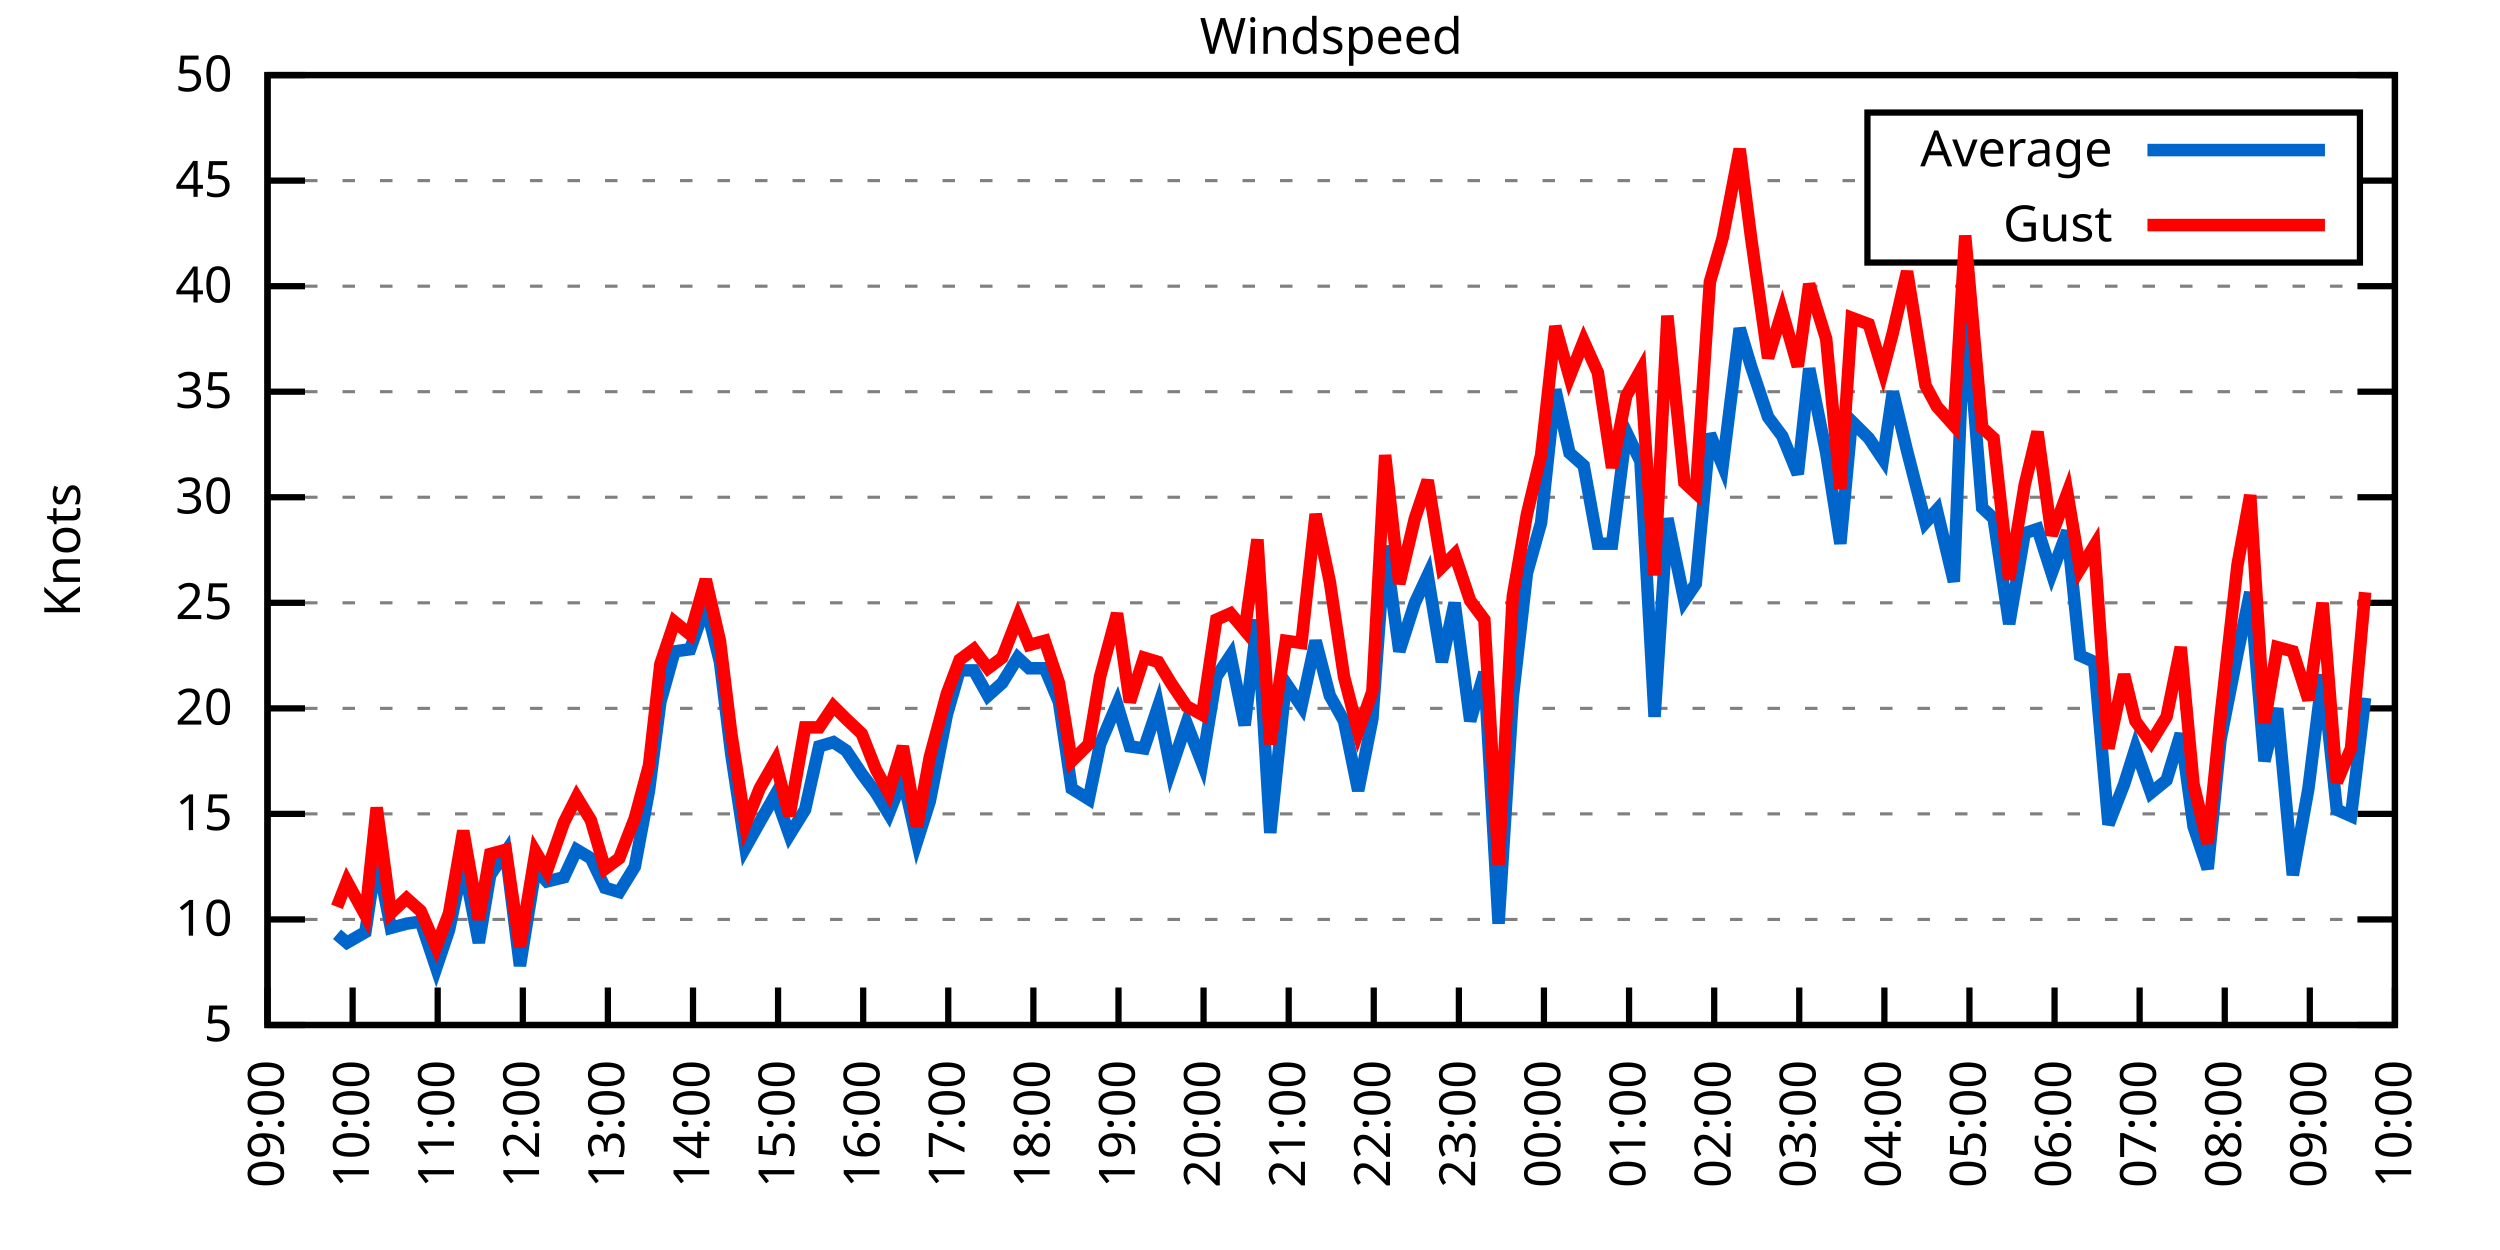
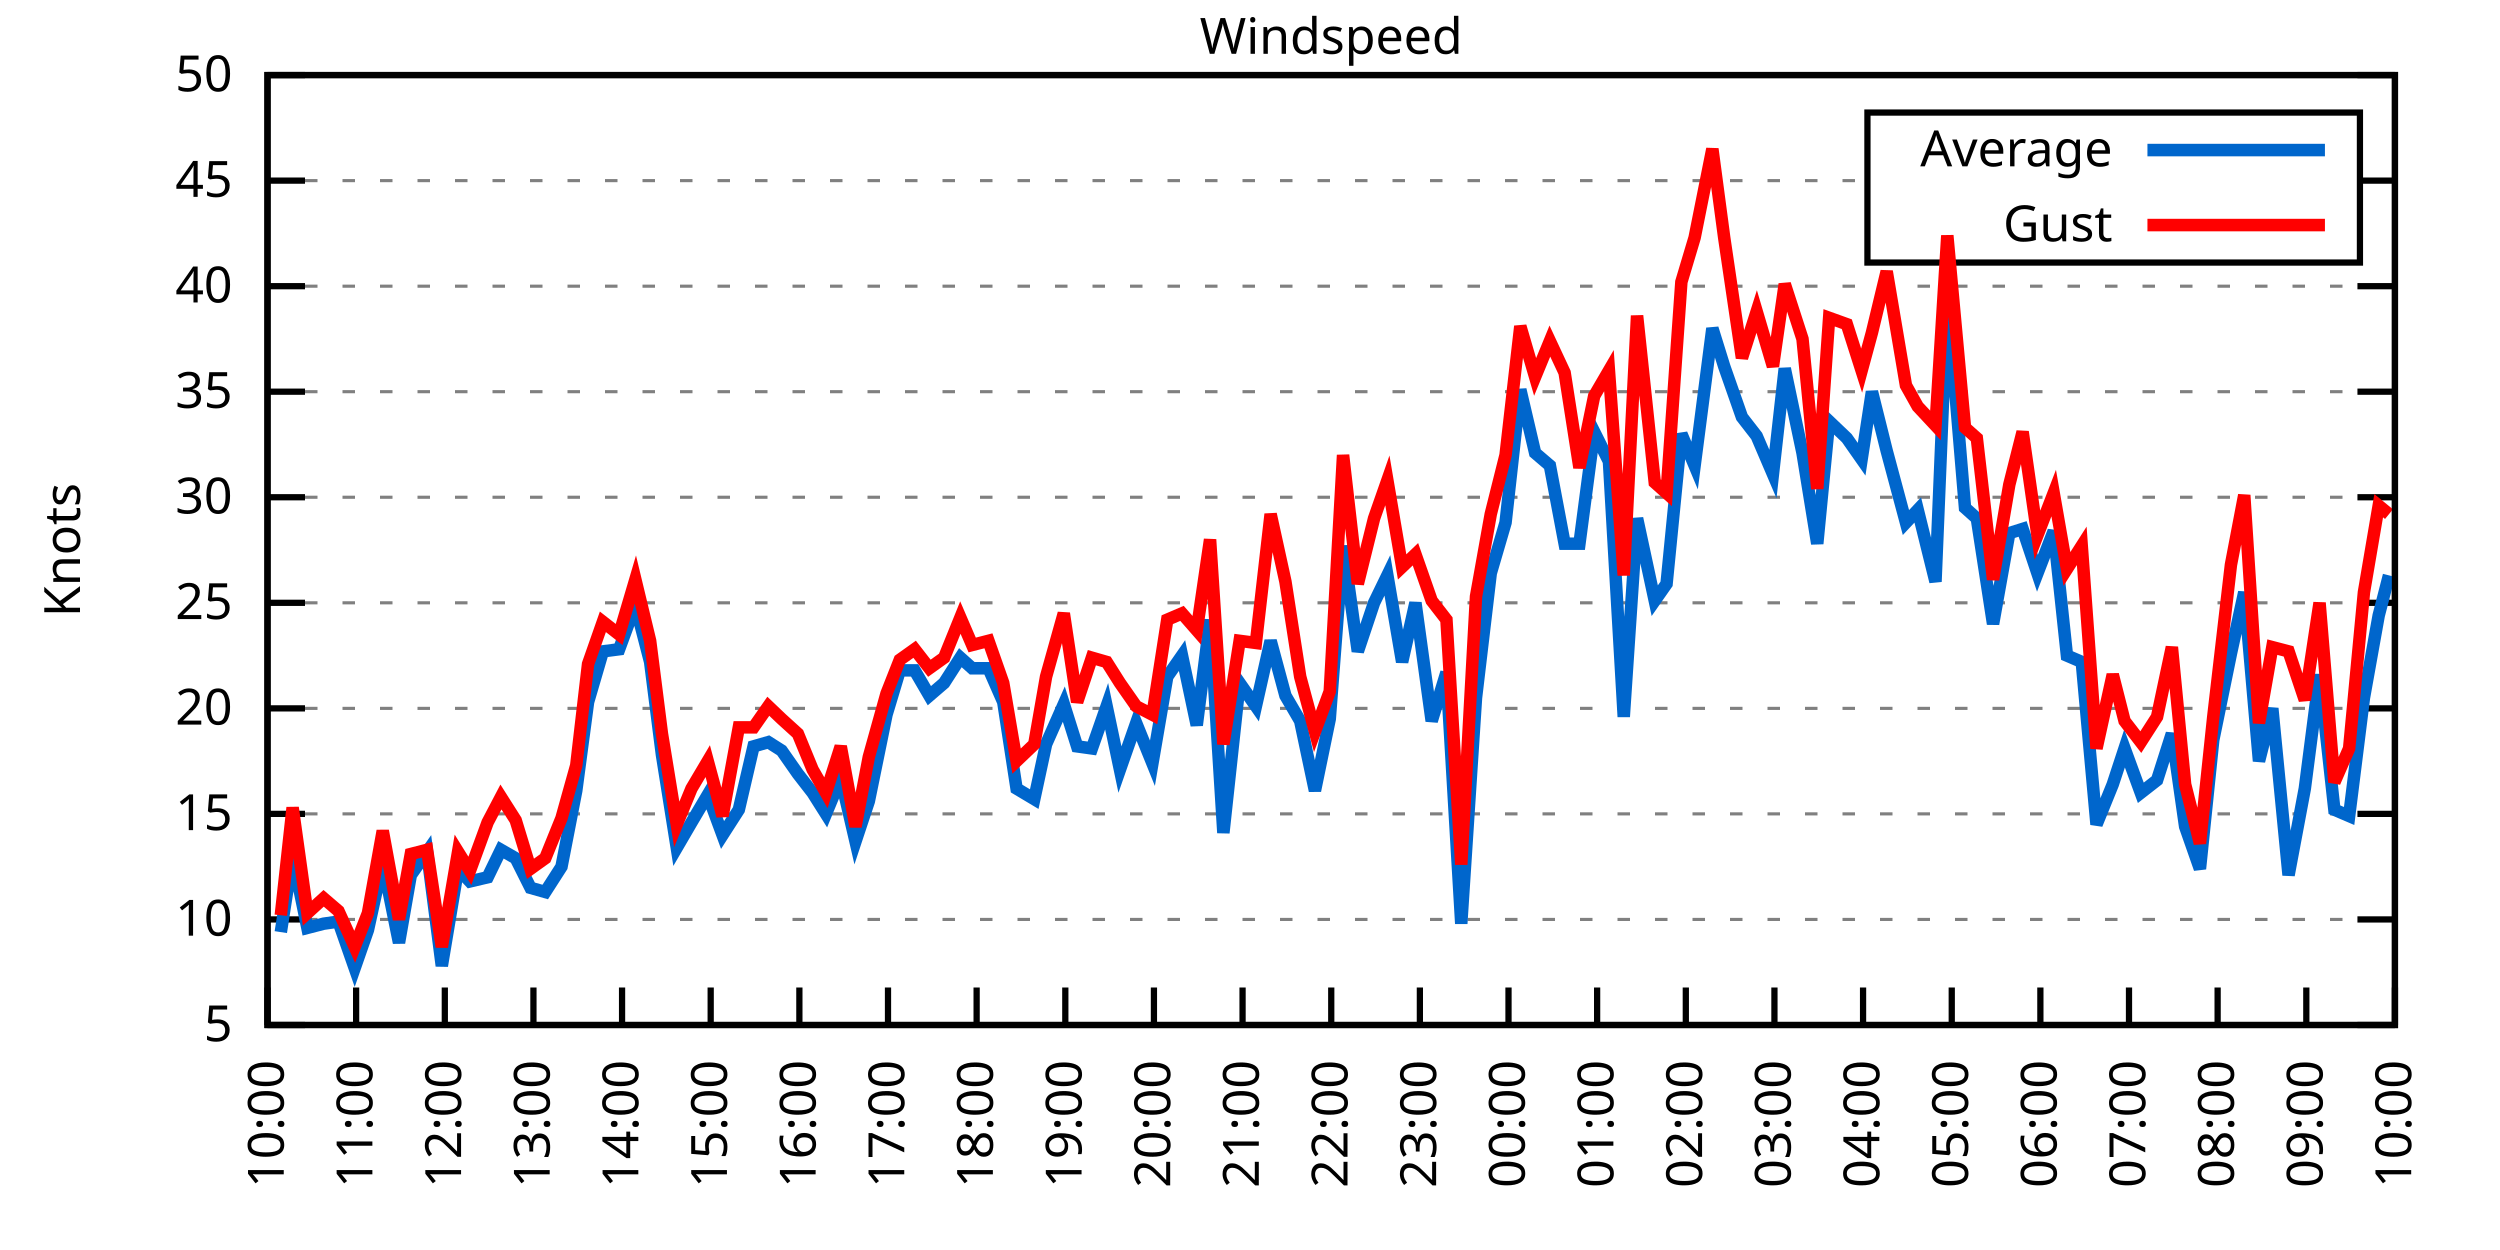
<svg xmlns="http://www.w3.org/2000/svg" xmlns:xlink="http://www.w3.org/1999/xlink" width="400" height="200" viewBox="0 0 400 200">
  <g id="gnuplot_canvas">
    <rect x="0" y="0" width="400" height="200" fill="none" />
    <defs>
      <circle id="gpDot" r="0.5" stroke-width="0.5" stroke="currentColor" />
      <path id="gpPt0" stroke-width="0.333" stroke="currentColor" d="M-1,0 h2 M0,-1 v2" />
      <path id="gpPt1" stroke-width="0.333" stroke="currentColor" d="M-1,-1 L1,1 M1,-1 L-1,1" />
      <path id="gpPt2" stroke-width="0.333" stroke="currentColor" d="M-1,0 L1,0 M0,-1 L0,1 M-1,-1 L1,1 M-1,1 L1,-1" />
      <rect id="gpPt3" stroke-width="0.333" stroke="currentColor" x="-1" y="-1" width="2" height="2" />
      <rect id="gpPt4" stroke-width="0.333" stroke="currentColor" fill="currentColor" x="-1" y="-1" width="2" height="2" />
      <circle id="gpPt5" stroke-width="0.333" stroke="currentColor" cx="0" cy="0" r="1" />
      <use xlink:href="#gpPt5" id="gpPt6" fill="currentColor" stroke="none" />
      <path id="gpPt7" stroke-width="0.333" stroke="currentColor" d="M0,-1.33 L-1.33,0.67 L1.33,0.67 z" />
      <use xlink:href="#gpPt7" id="gpPt8" fill="currentColor" stroke="none" />
      <use xlink:href="#gpPt7" id="gpPt9" stroke="currentColor" transform="rotate(180)" />
      <use xlink:href="#gpPt9" id="gpPt10" fill="currentColor" stroke="none" />
      <use xlink:href="#gpPt3" id="gpPt11" stroke="currentColor" transform="rotate(45)" />
      <use xlink:href="#gpPt11" id="gpPt12" fill="currentColor" stroke="none" />
      <path id="gpPt13" stroke-width="0.333" stroke="currentColor" d="M0,1.330 L1.265,0.411 L0.782,-1.067 L-0.782,-1.076 L-1.265,0.411 z" />
      <use xlink:href="#gpPt13" id="gpPt14" fill="currentColor" stroke="none" />
      <filter id="textbox" filterUnits="objectBoundingBox" x="0" y="0" height="1" width="1">
        <feFlood flood-color="white" flood-opacity="1" result="bgnd" />
        <feComposite in="SourceGraphic" in2="bgnd" operator="atop" />
      </filter>
      <filter id="greybox" filterUnits="objectBoundingBox" x="0" y="0" height="1" width="1">
        <feFlood flood-color="lightgrey" flood-opacity="1" result="grey" />
        <feComposite in="SourceGraphic" in2="grey" operator="atop" />
      </filter>
    </defs>
    <g fill="none" color="white" stroke="currentColor" stroke-width="1.00" stroke-linecap="butt" stroke-linejoin="miter">
</g>
    <g fill="none" color="black" stroke="currentColor" stroke-width="1.00" stroke-linecap="butt" stroke-linejoin="miter">
      <g stroke="none" shape-rendering="crispEdges">
        <polygon fill="rgb(255, 255, 255)" points="42.80,164.00 383.18,164.00 383.18,12.02 42.80,12.02 " />
      </g>
    </g>
    <g fill="none" color="black" stroke="currentColor" stroke-width="1.00" stroke-linecap="butt" stroke-linejoin="miter">
</g>
    <g fill="none" color="black" stroke="black" stroke-width="0.50" stroke-linecap="butt" stroke-linejoin="miter">
</g>
    <g fill="none" color="gray" stroke="currentColor" stroke-width="0.50" stroke-linecap="butt" stroke-linejoin="miter">
      <path stroke="gray" stroke-dasharray="2,4" class="gridline" d="M42.80,164.00 L383.19,164.00  " />
    </g>
    <g fill="none" color="gray" stroke="gray" stroke-width="1.00" stroke-linecap="butt" stroke-linejoin="miter">
</g>
    <g fill="none" color="black" stroke="currentColor" stroke-width="1.00" stroke-linecap="butt" stroke-linejoin="miter">
      <path stroke="black" d="M42.80,164.00 L48.80,164.00 M383.19,164.00 L377.19,164.00  " />
      <g transform="translate(37.20,166.60)" stroke="none" fill="black" font-family="Sans" font-size="8.00" text-anchor="end">
        <text>
          <tspan font-family="Sans"> 5</tspan>
        </text>
      </g>
    </g>
    <g fill="none" color="black" stroke="currentColor" stroke-width="1.00" stroke-linecap="butt" stroke-linejoin="miter">
</g>
    <g fill="none" color="black" stroke="black" stroke-width="0.50" stroke-linecap="butt" stroke-linejoin="miter">
</g>
    <g fill="none" color="gray" stroke="currentColor" stroke-width="0.50" stroke-linecap="butt" stroke-linejoin="miter">
      <path stroke="gray" stroke-dasharray="2,4" class="gridline" d="M42.80,147.11 L383.19,147.11  " />
    </g>
    <g fill="none" color="gray" stroke="gray" stroke-width="1.00" stroke-linecap="butt" stroke-linejoin="miter">
</g>
    <g fill="none" color="black" stroke="currentColor" stroke-width="1.00" stroke-linecap="butt" stroke-linejoin="miter">
      <path stroke="black" d="M42.80,147.11 L48.80,147.11 M383.19,147.11 L377.19,147.11  " />
      <g transform="translate(37.20,149.71)" stroke="none" fill="black" font-family="Sans" font-size="8.00" text-anchor="end">
        <text>
          <tspan font-family="Sans"> 10</tspan>
        </text>
      </g>
    </g>
    <g fill="none" color="black" stroke="currentColor" stroke-width="1.00" stroke-linecap="butt" stroke-linejoin="miter">
</g>
    <g fill="none" color="black" stroke="black" stroke-width="0.50" stroke-linecap="butt" stroke-linejoin="miter">
</g>
    <g fill="none" color="gray" stroke="currentColor" stroke-width="0.50" stroke-linecap="butt" stroke-linejoin="miter">
      <path stroke="gray" stroke-dasharray="2,4" class="gridline" d="M42.80,130.22 L383.19,130.22  " />
    </g>
    <g fill="none" color="gray" stroke="gray" stroke-width="1.00" stroke-linecap="butt" stroke-linejoin="miter">
</g>
    <g fill="none" color="black" stroke="currentColor" stroke-width="1.00" stroke-linecap="butt" stroke-linejoin="miter">
      <path stroke="black" d="M42.80,130.22 L48.80,130.22 M383.19,130.22 L377.19,130.22  " />
      <g transform="translate(37.20,132.82)" stroke="none" fill="black" font-family="Sans" font-size="8.00" text-anchor="end">
        <text>
          <tspan font-family="Sans"> 15</tspan>
        </text>
      </g>
    </g>
    <g fill="none" color="black" stroke="currentColor" stroke-width="1.00" stroke-linecap="butt" stroke-linejoin="miter">
</g>
    <g fill="none" color="black" stroke="black" stroke-width="0.50" stroke-linecap="butt" stroke-linejoin="miter">
</g>
    <g fill="none" color="gray" stroke="currentColor" stroke-width="0.50" stroke-linecap="butt" stroke-linejoin="miter">
      <path stroke="gray" stroke-dasharray="2,4" class="gridline" d="M42.80,113.34 L383.19,113.34  " />
    </g>
    <g fill="none" color="gray" stroke="gray" stroke-width="1.00" stroke-linecap="butt" stroke-linejoin="miter">
</g>
    <g fill="none" color="black" stroke="currentColor" stroke-width="1.00" stroke-linecap="butt" stroke-linejoin="miter">
      <path stroke="black" d="M42.80,113.34 L48.80,113.34 M383.19,113.34 L377.19,113.34  " />
      <g transform="translate(37.20,115.94)" stroke="none" fill="black" font-family="Sans" font-size="8.00" text-anchor="end">
        <text>
          <tspan font-family="Sans"> 20</tspan>
        </text>
      </g>
    </g>
    <g fill="none" color="black" stroke="currentColor" stroke-width="1.00" stroke-linecap="butt" stroke-linejoin="miter">
</g>
    <g fill="none" color="black" stroke="black" stroke-width="0.50" stroke-linecap="butt" stroke-linejoin="miter">
</g>
    <g fill="none" color="gray" stroke="currentColor" stroke-width="0.50" stroke-linecap="butt" stroke-linejoin="miter">
      <path stroke="gray" stroke-dasharray="2,4" class="gridline" d="M42.80,96.45 L383.19,96.45  " />
    </g>
    <g fill="none" color="gray" stroke="gray" stroke-width="1.00" stroke-linecap="butt" stroke-linejoin="miter">
</g>
    <g fill="none" color="black" stroke="currentColor" stroke-width="1.00" stroke-linecap="butt" stroke-linejoin="miter">
      <path stroke="black" d="M42.80,96.45 L48.80,96.45 M383.19,96.45 L377.19,96.45  " />
      <g transform="translate(37.20,99.05)" stroke="none" fill="black" font-family="Sans" font-size="8.00" text-anchor="end">
        <text>
          <tspan font-family="Sans"> 25</tspan>
        </text>
      </g>
    </g>
    <g fill="none" color="black" stroke="currentColor" stroke-width="1.00" stroke-linecap="butt" stroke-linejoin="miter">
</g>
    <g fill="none" color="black" stroke="black" stroke-width="0.50" stroke-linecap="butt" stroke-linejoin="miter">
</g>
    <g fill="none" color="gray" stroke="currentColor" stroke-width="0.50" stroke-linecap="butt" stroke-linejoin="miter">
      <path stroke="gray" stroke-dasharray="2,4" class="gridline" d="M42.80,79.56 L383.19,79.56  " />
    </g>
    <g fill="none" color="gray" stroke="gray" stroke-width="1.00" stroke-linecap="butt" stroke-linejoin="miter">
</g>
    <g fill="none" color="black" stroke="currentColor" stroke-width="1.00" stroke-linecap="butt" stroke-linejoin="miter">
      <path stroke="black" d="M42.80,79.56 L48.80,79.56 M383.19,79.56 L377.19,79.56  " />
      <g transform="translate(37.20,82.16)" stroke="none" fill="black" font-family="Sans" font-size="8.00" text-anchor="end">
        <text>
          <tspan font-family="Sans"> 30</tspan>
        </text>
      </g>
    </g>
    <g fill="none" color="black" stroke="currentColor" stroke-width="1.00" stroke-linecap="butt" stroke-linejoin="miter">
</g>
    <g fill="none" color="black" stroke="black" stroke-width="0.50" stroke-linecap="butt" stroke-linejoin="miter">
</g>
    <g fill="none" color="gray" stroke="currentColor" stroke-width="0.50" stroke-linecap="butt" stroke-linejoin="miter">
      <path stroke="gray" stroke-dasharray="2,4" class="gridline" d="M42.80,62.67 L383.19,62.67  " />
    </g>
    <g fill="none" color="gray" stroke="gray" stroke-width="1.00" stroke-linecap="butt" stroke-linejoin="miter">
</g>
    <g fill="none" color="black" stroke="currentColor" stroke-width="1.00" stroke-linecap="butt" stroke-linejoin="miter">
      <path stroke="black" d="M42.80,62.67 L48.80,62.67 M383.19,62.67 L377.19,62.67  " />
      <g transform="translate(37.20,65.27)" stroke="none" fill="black" font-family="Sans" font-size="8.00" text-anchor="end">
        <text>
          <tspan font-family="Sans"> 35</tspan>
        </text>
      </g>
    </g>
    <g fill="none" color="black" stroke="currentColor" stroke-width="1.00" stroke-linecap="butt" stroke-linejoin="miter">
</g>
    <g fill="none" color="black" stroke="black" stroke-width="0.50" stroke-linecap="butt" stroke-linejoin="miter">
</g>
    <g fill="none" color="gray" stroke="currentColor" stroke-width="0.50" stroke-linecap="butt" stroke-linejoin="miter">
      <path stroke="gray" stroke-dasharray="2,4" class="gridline" d="M42.80,45.79 L383.19,45.79  " />
    </g>
    <g fill="none" color="gray" stroke="gray" stroke-width="1.00" stroke-linecap="butt" stroke-linejoin="miter">
</g>
    <g fill="none" color="black" stroke="currentColor" stroke-width="1.00" stroke-linecap="butt" stroke-linejoin="miter">
      <path stroke="black" d="M42.80,45.79 L48.80,45.79 M383.19,45.79 L377.19,45.79  " />
      <g transform="translate(37.20,48.39)" stroke="none" fill="black" font-family="Sans" font-size="8.00" text-anchor="end">
        <text>
          <tspan font-family="Sans"> 40</tspan>
        </text>
      </g>
    </g>
    <g fill="none" color="black" stroke="currentColor" stroke-width="1.00" stroke-linecap="butt" stroke-linejoin="miter">
</g>
    <g fill="none" color="black" stroke="black" stroke-width="0.50" stroke-linecap="butt" stroke-linejoin="miter">
</g>
    <g fill="none" color="gray" stroke="currentColor" stroke-width="0.50" stroke-linecap="butt" stroke-linejoin="miter">
      <path stroke="gray" stroke-dasharray="2,4" class="gridline" d="M42.80,28.90 L298.79,28.90 M377.59,28.90 L383.19,28.90  " />
    </g>
    <g fill="none" color="gray" stroke="gray" stroke-width="1.00" stroke-linecap="butt" stroke-linejoin="miter">
</g>
    <g fill="none" color="black" stroke="currentColor" stroke-width="1.00" stroke-linecap="butt" stroke-linejoin="miter">
      <path stroke="black" d="M42.80,28.90 L48.80,28.90 M383.19,28.90 L377.19,28.90  " />
      <g transform="translate(37.20,31.50)" stroke="none" fill="black" font-family="Sans" font-size="8.00" text-anchor="end">
        <text>
          <tspan font-family="Sans"> 45</tspan>
        </text>
      </g>
    </g>
    <g fill="none" color="black" stroke="currentColor" stroke-width="1.00" stroke-linecap="butt" stroke-linejoin="miter">
</g>
    <g fill="none" color="black" stroke="black" stroke-width="0.50" stroke-linecap="butt" stroke-linejoin="miter">
</g>
    <g fill="none" color="gray" stroke="currentColor" stroke-width="0.50" stroke-linecap="butt" stroke-linejoin="miter">
      <path stroke="gray" stroke-dasharray="2,4" class="gridline" d="M42.80,12.01 L383.19,12.01  " />
    </g>
    <g fill="none" color="gray" stroke="gray" stroke-width="1.00" stroke-linecap="butt" stroke-linejoin="miter">
</g>
    <g fill="none" color="black" stroke="currentColor" stroke-width="1.00" stroke-linecap="butt" stroke-linejoin="miter">
      <path stroke="black" d="M42.80,12.01 L48.80,12.01 M383.19,12.01 L377.19,12.01  " />
      <g transform="translate(37.20,14.61)" stroke="none" fill="black" font-family="Sans" font-size="8.00" text-anchor="end">
        <text>
          <tspan font-family="Sans"> 50</tspan>
        </text>
      </g>
    </g>
    <g fill="none" color="black" stroke="currentColor" stroke-width="1.00" stroke-linecap="butt" stroke-linejoin="miter">
      <path stroke="black" d="M42.80,164.00 L42.80,158.00  " />
      <g transform="translate(45.40,169.60) rotate(270.00)" stroke="none" fill="black" font-family="Sans" font-size="8.00" text-anchor="end">
        <text>
-           <tspan font-family="Sans">09:00</tspan>
-         </text>
-       </g>
-     </g>
-     <g fill="none" color="black" stroke="currentColor" stroke-width="1.00" stroke-linecap="butt" stroke-linejoin="miter">
-       <path stroke="black" d="M56.42,164.00 L56.42,158.00  " />
-       <g transform="translate(59.02,169.60) rotate(270.00)" stroke="none" fill="black" font-family="Sans" font-size="8.00" text-anchor="end">
-         <text>
          <tspan font-family="Sans">10:00</tspan>
        </text>
      </g>
    </g>
    <g fill="none" color="black" stroke="currentColor" stroke-width="1.00" stroke-linecap="butt" stroke-linejoin="miter">
-       <path stroke="black" d="M70.03,164.00 L70.03,158.00  " />
-       <g transform="translate(72.63,169.60) rotate(270.00)" stroke="none" fill="black" font-family="Sans" font-size="8.00" text-anchor="end">
+       <path stroke="black" d="M56.98,164.00 L56.98,158.00  " />
+       <g transform="translate(59.58,169.60) rotate(270.00)" stroke="none" fill="black" font-family="Sans" font-size="8.00" text-anchor="end">
        <text>
          <tspan font-family="Sans">11:00</tspan>
        </text>
      </g>
    </g>
    <g fill="none" color="black" stroke="currentColor" stroke-width="1.00" stroke-linecap="butt" stroke-linejoin="miter">
-       <path stroke="black" d="M83.65,164.00 L83.65,158.00  " />
-       <g transform="translate(86.25,169.60) rotate(270.00)" stroke="none" fill="black" font-family="Sans" font-size="8.00" text-anchor="end">
+       <path stroke="black" d="M71.17,164.00 L71.17,158.00  " />
+       <g transform="translate(73.77,169.60) rotate(270.00)" stroke="none" fill="black" font-family="Sans" font-size="8.00" text-anchor="end">
        <text>
          <tspan font-family="Sans">12:00</tspan>
        </text>
      </g>
    </g>
    <g fill="none" color="black" stroke="currentColor" stroke-width="1.00" stroke-linecap="butt" stroke-linejoin="miter">
-       <path stroke="black" d="M97.26,164.00 L97.26,158.00  " />
-       <g transform="translate(99.86,169.60) rotate(270.00)" stroke="none" fill="black" font-family="Sans" font-size="8.00" text-anchor="end">
+       <path stroke="black" d="M85.35,164.00 L85.35,158.00  " />
+       <g transform="translate(87.95,169.60) rotate(270.00)" stroke="none" fill="black" font-family="Sans" font-size="8.00" text-anchor="end">
        <text>
          <tspan font-family="Sans">13:00</tspan>
        </text>
      </g>
    </g>
    <g fill="none" color="black" stroke="currentColor" stroke-width="1.00" stroke-linecap="butt" stroke-linejoin="miter">
-       <path stroke="black" d="M110.88,164.00 L110.88,158.00  " />
-       <g transform="translate(113.48,169.60) rotate(270.00)" stroke="none" fill="black" font-family="Sans" font-size="8.00" text-anchor="end">
+       <path stroke="black" d="M99.53,164.00 L99.53,158.00  " />
+       <g transform="translate(102.13,169.60) rotate(270.00)" stroke="none" fill="black" font-family="Sans" font-size="8.00" text-anchor="end">
        <text>
          <tspan font-family="Sans">14:00</tspan>
        </text>
      </g>
    </g>
    <g fill="none" color="black" stroke="currentColor" stroke-width="1.00" stroke-linecap="butt" stroke-linejoin="miter">
-       <path stroke="black" d="M124.49,164.00 L124.49,158.00  " />
-       <g transform="translate(127.09,169.60) rotate(270.00)" stroke="none" fill="black" font-family="Sans" font-size="8.00" text-anchor="end">
+       <path stroke="black" d="M113.71,164.00 L113.71,158.00  " />
+       <g transform="translate(116.31,169.60) rotate(270.00)" stroke="none" fill="black" font-family="Sans" font-size="8.00" text-anchor="end">
        <text>
          <tspan font-family="Sans">15:00</tspan>
        </text>
      </g>
    </g>
    <g fill="none" color="black" stroke="currentColor" stroke-width="1.00" stroke-linecap="butt" stroke-linejoin="miter">
-       <path stroke="black" d="M138.11,164.00 L138.11,158.00  " />
-       <g transform="translate(140.71,169.60) rotate(270.00)" stroke="none" fill="black" font-family="Sans" font-size="8.00" text-anchor="end">
+       <path stroke="black" d="M127.90,164.00 L127.90,158.00  " />
+       <g transform="translate(130.50,169.60) rotate(270.00)" stroke="none" fill="black" font-family="Sans" font-size="8.00" text-anchor="end">
        <text>
          <tspan font-family="Sans">16:00</tspan>
        </text>
      </g>
    </g>
    <g fill="none" color="black" stroke="currentColor" stroke-width="1.00" stroke-linecap="butt" stroke-linejoin="miter">
-       <path stroke="black" d="M151.72,164.00 L151.72,158.00  " />
-       <g transform="translate(154.32,169.60) rotate(270.00)" stroke="none" fill="black" font-family="Sans" font-size="8.00" text-anchor="end">
+       <path stroke="black" d="M142.08,164.00 L142.08,158.00  " />
+       <g transform="translate(144.68,169.60) rotate(270.00)" stroke="none" fill="black" font-family="Sans" font-size="8.00" text-anchor="end">
        <text>
          <tspan font-family="Sans">17:00</tspan>
        </text>
      </g>
    </g>
    <g fill="none" color="black" stroke="currentColor" stroke-width="1.00" stroke-linecap="butt" stroke-linejoin="miter">
-       <path stroke="black" d="M165.34,164.00 L165.34,158.00  " />
-       <g transform="translate(167.94,169.60) rotate(270.00)" stroke="none" fill="black" font-family="Sans" font-size="8.00" text-anchor="end">
+       <path stroke="black" d="M156.26,164.00 L156.26,158.00  " />
+       <g transform="translate(158.86,169.60) rotate(270.00)" stroke="none" fill="black" font-family="Sans" font-size="8.00" text-anchor="end">
        <text>
          <tspan font-family="Sans">18:00</tspan>
        </text>
      </g>
    </g>
    <g fill="none" color="black" stroke="currentColor" stroke-width="1.00" stroke-linecap="butt" stroke-linejoin="miter">
-       <path stroke="black" d="M178.96,164.00 L178.96,158.00  " />
-       <g transform="translate(181.56,169.60) rotate(270.00)" stroke="none" fill="black" font-family="Sans" font-size="8.00" text-anchor="end">
+       <path stroke="black" d="M170.45,164.00 L170.45,158.00  " />
+       <g transform="translate(173.05,169.60) rotate(270.00)" stroke="none" fill="black" font-family="Sans" font-size="8.00" text-anchor="end">
        <text>
          <tspan font-family="Sans">19:00</tspan>
        </text>
      </g>
    </g>
    <g fill="none" color="black" stroke="currentColor" stroke-width="1.00" stroke-linecap="butt" stroke-linejoin="miter">
-       <path stroke="black" d="M192.57,164.00 L192.57,158.00  " />
-       <g transform="translate(195.17,169.60) rotate(270.00)" stroke="none" fill="black" font-family="Sans" font-size="8.00" text-anchor="end">
+       <path stroke="black" d="M184.63,164.00 L184.63,158.00  " />
+       <g transform="translate(187.23,169.60) rotate(270.00)" stroke="none" fill="black" font-family="Sans" font-size="8.00" text-anchor="end">
        <text>
          <tspan font-family="Sans">20:00</tspan>
        </text>
      </g>
    </g>
    <g fill="none" color="black" stroke="currentColor" stroke-width="1.00" stroke-linecap="butt" stroke-linejoin="miter">
-       <path stroke="black" d="M206.19,164.00 L206.19,158.00  " />
-       <g transform="translate(208.79,169.60) rotate(270.00)" stroke="none" fill="black" font-family="Sans" font-size="8.00" text-anchor="end">
+       <path stroke="black" d="M198.81,164.00 L198.81,158.00  " />
+       <g transform="translate(201.41,169.60) rotate(270.00)" stroke="none" fill="black" font-family="Sans" font-size="8.00" text-anchor="end">
        <text>
          <tspan font-family="Sans">21:00</tspan>
        </text>
      </g>
    </g>
    <g fill="none" color="black" stroke="currentColor" stroke-width="1.00" stroke-linecap="butt" stroke-linejoin="miter">
-       <path stroke="black" d="M219.80,164.00 L219.80,158.00  " />
-       <g transform="translate(222.40,169.60) rotate(270.00)" stroke="none" fill="black" font-family="Sans" font-size="8.00" text-anchor="end">
+       <path stroke="black" d="M213.00,164.00 L213.00,158.00  " />
+       <g transform="translate(215.60,169.60) rotate(270.00)" stroke="none" fill="black" font-family="Sans" font-size="8.00" text-anchor="end">
        <text>
          <tspan font-family="Sans">22:00</tspan>
        </text>
      </g>
    </g>
    <g fill="none" color="black" stroke="currentColor" stroke-width="1.00" stroke-linecap="butt" stroke-linejoin="miter">
-       <path stroke="black" d="M233.42,164.00 L233.42,158.00  " />
-       <g transform="translate(236.02,169.60) rotate(270.00)" stroke="none" fill="black" font-family="Sans" font-size="8.00" text-anchor="end">
+       <path stroke="black" d="M227.18,164.00 L227.18,158.00  " />
+       <g transform="translate(229.78,169.60) rotate(270.00)" stroke="none" fill="black" font-family="Sans" font-size="8.00" text-anchor="end">
        <text>
          <tspan font-family="Sans">23:00</tspan>
        </text>
      </g>
    </g>
    <g fill="none" color="black" stroke="currentColor" stroke-width="1.00" stroke-linecap="butt" stroke-linejoin="miter">
-       <path stroke="black" d="M247.03,164.00 L247.03,158.00  " />
-       <g transform="translate(249.63,169.60) rotate(270.00)" stroke="none" fill="black" font-family="Sans" font-size="8.00" text-anchor="end">
+       <path stroke="black" d="M241.36,164.00 L241.36,158.00  " />
+       <g transform="translate(243.96,169.60) rotate(270.00)" stroke="none" fill="black" font-family="Sans" font-size="8.00" text-anchor="end">
        <text>
          <tspan font-family="Sans">00:00</tspan>
        </text>
      </g>
    </g>
    <g fill="none" color="black" stroke="currentColor" stroke-width="1.00" stroke-linecap="butt" stroke-linejoin="miter">
-       <path stroke="black" d="M260.65,164.00 L260.65,158.00  " />
-       <g transform="translate(263.25,169.60) rotate(270.00)" stroke="none" fill="black" font-family="Sans" font-size="8.00" text-anchor="end">
+       <path stroke="black" d="M255.54,164.00 L255.54,158.00  " />
+       <g transform="translate(258.14,169.60) rotate(270.00)" stroke="none" fill="black" font-family="Sans" font-size="8.00" text-anchor="end">
        <text>
          <tspan font-family="Sans">01:00</tspan>
        </text>
      </g>
    </g>
    <g fill="none" color="black" stroke="currentColor" stroke-width="1.00" stroke-linecap="butt" stroke-linejoin="miter">
-       <path stroke="black" d="M274.27,164.00 L274.27,158.00  " />
-       <g transform="translate(276.87,169.60) rotate(270.00)" stroke="none" fill="black" font-family="Sans" font-size="8.00" text-anchor="end">
+       <path stroke="black" d="M269.73,164.00 L269.73,158.00  " />
+       <g transform="translate(272.33,169.60) rotate(270.00)" stroke="none" fill="black" font-family="Sans" font-size="8.00" text-anchor="end">
        <text>
          <tspan font-family="Sans">02:00</tspan>
        </text>
      </g>
    </g>
    <g fill="none" color="black" stroke="currentColor" stroke-width="1.00" stroke-linecap="butt" stroke-linejoin="miter">
-       <path stroke="black" d="M287.88,164.00 L287.88,158.00  " />
-       <g transform="translate(290.48,169.60) rotate(270.00)" stroke="none" fill="black" font-family="Sans" font-size="8.00" text-anchor="end">
+       <path stroke="black" d="M283.91,164.00 L283.91,158.00  " />
+       <g transform="translate(286.51,169.60) rotate(270.00)" stroke="none" fill="black" font-family="Sans" font-size="8.00" text-anchor="end">
        <text>
          <tspan font-family="Sans">03:00</tspan>
        </text>
      </g>
    </g>
    <g fill="none" color="black" stroke="currentColor" stroke-width="1.00" stroke-linecap="butt" stroke-linejoin="miter">
-       <path stroke="black" d="M301.50,164.00 L301.50,158.00  " />
-       <g transform="translate(304.10,169.60) rotate(270.00)" stroke="none" fill="black" font-family="Sans" font-size="8.00" text-anchor="end">
+       <path stroke="black" d="M298.09,164.00 L298.09,158.00  " />
+       <g transform="translate(300.69,169.60) rotate(270.00)" stroke="none" fill="black" font-family="Sans" font-size="8.00" text-anchor="end">
        <text>
          <tspan font-family="Sans">04:00</tspan>
        </text>
      </g>
    </g>
    <g fill="none" color="black" stroke="currentColor" stroke-width="1.00" stroke-linecap="butt" stroke-linejoin="miter">
-       <path stroke="black" d="M315.11,164.00 L315.11,158.00  " />
-       <g transform="translate(317.71,169.60) rotate(270.00)" stroke="none" fill="black" font-family="Sans" font-size="8.00" text-anchor="end">
+       <path stroke="black" d="M312.28,164.00 L312.28,158.00  " />
+       <g transform="translate(314.88,169.60) rotate(270.00)" stroke="none" fill="black" font-family="Sans" font-size="8.00" text-anchor="end">
        <text>
          <tspan font-family="Sans">05:00</tspan>
        </text>
      </g>
    </g>
    <g fill="none" color="black" stroke="currentColor" stroke-width="1.00" stroke-linecap="butt" stroke-linejoin="miter">
-       <path stroke="black" d="M328.73,164.00 L328.73,158.00  " />
-       <g transform="translate(331.33,169.60) rotate(270.00)" stroke="none" fill="black" font-family="Sans" font-size="8.00" text-anchor="end">
+       <path stroke="black" d="M326.46,164.00 L326.46,158.00  " />
+       <g transform="translate(329.06,169.60) rotate(270.00)" stroke="none" fill="black" font-family="Sans" font-size="8.00" text-anchor="end">
        <text>
          <tspan font-family="Sans">06:00</tspan>
        </text>
      </g>
    </g>
    <g fill="none" color="black" stroke="currentColor" stroke-width="1.00" stroke-linecap="butt" stroke-linejoin="miter">
-       <path stroke="black" d="M342.34,164.00 L342.34,158.00  " />
-       <g transform="translate(344.94,169.60) rotate(270.00)" stroke="none" fill="black" font-family="Sans" font-size="8.00" text-anchor="end">
+       <path stroke="black" d="M340.64,164.00 L340.64,158.00  " />
+       <g transform="translate(343.24,169.60) rotate(270.00)" stroke="none" fill="black" font-family="Sans" font-size="8.00" text-anchor="end">
        <text>
          <tspan font-family="Sans">07:00</tspan>
        </text>
      </g>
    </g>
    <g fill="none" color="black" stroke="currentColor" stroke-width="1.00" stroke-linecap="butt" stroke-linejoin="miter">
-       <path stroke="black" d="M355.96,164.00 L355.96,158.00  " />
-       <g transform="translate(358.56,169.60) rotate(270.00)" stroke="none" fill="black" font-family="Sans" font-size="8.00" text-anchor="end">
+       <path stroke="black" d="M354.82,164.00 L354.82,158.00  " />
+       <g transform="translate(357.42,169.60) rotate(270.00)" stroke="none" fill="black" font-family="Sans" font-size="8.00" text-anchor="end">
        <text>
          <tspan font-family="Sans">08:00</tspan>
        </text>
      </g>
    </g>
    <g fill="none" color="black" stroke="currentColor" stroke-width="1.00" stroke-linecap="butt" stroke-linejoin="miter">
-       <path stroke="black" d="M369.57,164.00 L369.57,158.00  " />
-       <g transform="translate(372.17,169.60) rotate(270.00)" stroke="none" fill="black" font-family="Sans" font-size="8.00" text-anchor="end">
+       <path stroke="black" d="M369.01,164.00 L369.01,158.00  " />
+       <g transform="translate(371.61,169.60) rotate(270.00)" stroke="none" fill="black" font-family="Sans" font-size="8.00" text-anchor="end">
        <text>
          <tspan font-family="Sans">09:00</tspan>
        </text>
      </g>
    </g>
    <g fill="none" color="black" stroke="currentColor" stroke-width="1.00" stroke-linecap="butt" stroke-linejoin="miter">
      <path stroke="black" d="M383.19,164.00 L383.19,158.00  " />
      <g transform="translate(385.79,169.60) rotate(270.00)" stroke="none" fill="black" font-family="Sans" font-size="8.00" text-anchor="end">
        <text>
          <tspan font-family="Sans">10:00</tspan>
        </text>
      </g>
    </g>
    <g fill="none" color="black" stroke="currentColor" stroke-width="1.00" stroke-linecap="butt" stroke-linejoin="miter">
</g>
    <g fill="none" color="black" stroke="currentColor" stroke-width="1.00" stroke-linecap="butt" stroke-linejoin="miter">
      <path stroke="black" d="M42.80,12.01 L42.80,164.00 L383.19,164.00 L383.19,12.01 L42.80,12.01 Z  " />
    </g>
    <g fill="none" color="black" stroke="currentColor" stroke-width="1.00" stroke-linecap="butt" stroke-linejoin="miter">
</g>
    <g fill="none" color="black" stroke="currentColor" stroke-width="1.00" stroke-linecap="butt" stroke-linejoin="miter">
      <path stroke="black" d="M298.79,42.01 L298.79,18.01 L377.59,18.01 L377.59,42.01 L298.79,42.01 Z  " />
    </g>
    <g id="Windspeed_plot_1">
      <g fill="none" color="white" stroke="black" stroke-width="2.00" stroke-linecap="butt" stroke-linejoin="miter">
</g>
      <g fill="none" color="black" stroke="currentColor" stroke-width="2.00" stroke-linecap="butt" stroke-linejoin="miter">
        <g transform="translate(337.99,26.61)" stroke="none" fill="black" font-family="Sans" font-size="8.00" text-anchor="end">
          <text>
            <tspan font-family="Sans">Average</tspan>
          </text>
        </g>
      </g>
      <g fill="none" color="black" stroke="currentColor" stroke-width="2.00" stroke-linecap="butt" stroke-linejoin="miter">
-         <path stroke="rgb(  0, 102, 204)" d="M343.59,24.01 L371.99,24.01 M53.92,149.48 L55.51,150.83 L58.46,149.14 L60.27,136.98 L62.54,148.46 L65.04,147.79   L67.31,147.45 L69.80,154.88 L71.85,148.80 L74.12,137.99 L76.61,150.83 L78.43,140.02 L80.92,136.30 L83.19,154.54   L85.69,139.01 L87.50,141.03 L90.23,140.36 L92.27,135.97 L94.54,137.32 L96.81,142.05 L99.08,142.72 L101.57,138.67   L103.84,126.51 L105.66,112.32 L107.93,104.22 L110.42,103.88 L112.92,96.79 L115.19,105.91 L117.01,120.77 L119.27,135.63   L121.54,131.58 L124.04,127.18 L126.31,133.60 L128.81,129.55 L131.07,119.42 L133.34,118.74 L135.39,120.09 L137.88,123.81   L140.15,126.85 L142.19,130.22 L144.46,124.48 L146.73,134.62 L148.77,128.20 L151.50,114.35 L153.54,107.26 L155.81,107.26   L158.08,111.31 L160.35,109.28 L162.84,105.23 L164.66,106.92 L167.16,106.92 L169.43,112.32 L171.47,126.17 L174.19,127.86   L176.01,119.08 L178.73,112.66 L180.77,119.42 L183.04,119.75 L185.31,113.00 L187.35,123.13 L189.85,115.70 L192.34,122.12   L194.61,108.27 L196.88,104.89 L199.15,116.04 L201.19,99.15 L203.24,133.26 L205.73,109.28 L208.23,113.00 L210.50,102.53   L212.77,111.31 L215.04,115.36 L217.31,126.51 L219.58,115.03 L221.62,87.33 L223.89,104.22 L226.38,96.45 L228.43,92.06   L230.70,105.91 L232.74,96.45 L235.23,115.36 L237.50,107.59 L239.77,147.79 L242.04,111.65 L244.31,91.72 L246.58,83.61   L248.85,62.34 L251.12,72.47 L253.39,74.49 L255.66,86.99 L257.93,86.99 L260.20,69.09 L262.47,73.82 L264.73,114.69   L266.78,82.94 L269.50,96.11 L271.32,93.41 L273.58,69.43 L275.63,74.49 L278.35,52.54 L280.17,58.62 L282.89,66.73   L285.16,69.77 L287.65,75.85 L289.47,58.96 L292.19,72.47 L294.46,86.99 L296.28,67.40 L299.00,70.10 L301.27,73.48   L302.86,62.67 L305.13,72.13 L308.08,83.61 L309.89,81.59 L312.62,93.07 L314.43,47.47 L317.15,81.25 L318.97,82.94   L321.47,99.83 L323.96,85.30 L326.00,84.63 L328.27,91.72 L330.77,84.97 L332.81,104.89 L335.08,105.91 L337.35,131.91   L339.85,125.50 L341.66,119.75 L344.16,126.85 L346.65,124.82 L348.92,117.39 L350.97,132.25 L353.24,139.01 L355.28,118.40   L358.00,104.56 L360.04,94.76 L362.31,121.78 L364.36,113.34 L366.85,140.02 L369.35,126.17 L371.62,107.93 L373.89,129.55   L376.16,130.56 L378.42,111.65  " />
+         <path stroke="rgb(  0, 102, 204)" d="M343.59,24.01 L371.99,24.01 M44.93,149.14 L46.82,136.98 L49.18,148.46 L51.78,147.79 L54.15,147.45 L56.75,154.88   L58.87,148.80 L61.24,137.99 L63.84,150.83 L65.73,140.02 L68.33,136.30 L70.69,154.54 L73.29,139.01 L75.18,141.03   L78.02,140.36 L80.15,135.97 L82.51,137.32 L84.88,142.05 L87.24,142.72 L89.84,138.67 L92.20,126.51 L94.09,112.32   L96.46,104.22 L99.06,103.88 L101.66,96.79 L104.02,105.91 L105.91,120.77 L108.28,135.63 L110.64,131.58 L113.24,127.18   L115.61,133.60 L118.21,129.55 L120.57,119.42 L122.93,118.74 L125.06,120.09 L127.66,123.81 L130.02,126.85 L132.15,130.22   L134.52,124.48 L136.88,134.62 L139.01,128.20 L141.84,114.35 L143.97,107.26 L146.34,107.26 L148.70,111.31 L151.06,109.28   L153.66,105.23 L155.55,106.92 L158.15,106.92 L160.52,112.32 L162.65,126.17 L165.48,127.86 L167.37,119.08 L170.21,112.66   L172.34,119.42 L174.70,119.75 L177.06,113.00 L179.19,123.13 L181.79,115.70 L184.39,122.12 L186.76,108.27 L189.12,104.89   L191.48,116.04 L193.61,99.15 L195.74,133.26 L198.34,109.28 L200.94,113.00 L203.30,102.53 L205.67,111.31 L208.03,115.36   L210.39,126.51 L212.76,115.03 L214.89,87.33 L217.25,104.22 L219.85,96.45 L221.98,92.06 L224.34,105.91 L226.47,96.45   L229.07,115.36 L231.43,107.59 L233.80,147.79 L236.16,111.65 L238.52,91.72 L240.89,83.61 L243.25,62.34 L245.62,72.47   L247.98,74.49 L250.34,86.99 L252.71,86.99 L255.07,69.09 L257.43,73.82 L259.80,114.69 L261.93,82.94 L264.76,96.11   L266.65,93.41 L269.02,69.43 L271.14,74.49 L273.98,52.54 L275.87,58.62 L278.71,66.73 L281.07,69.77 L283.67,75.85   L285.56,58.96 L288.40,72.47 L290.76,86.99 L292.66,67.40 L295.49,70.10 L297.86,73.48 L299.51,62.67 L301.87,72.13   L304.95,83.61 L306.84,81.59 L309.68,93.07 L311.57,47.47 L314.40,81.25 L316.29,82.94 L318.89,99.83 L321.49,85.30   L323.62,84.63 L325.99,91.72 L328.59,84.97 L330.71,104.89 L333.08,105.91 L335.44,131.91 L338.04,125.50 L339.93,119.75   L342.53,126.85 L345.13,124.82 L347.50,117.39 L349.62,132.25 L351.99,139.01 L354.12,118.40 L356.95,104.56 L359.08,94.76   L361.44,121.78 L363.57,113.34 L366.17,140.02 L368.77,126.17 L371.13,107.93 L373.50,129.55 L375.86,130.56 L378.23,111.65   L380.59,98.48 L382.24,92.06  " />
      </g>
    </g>
    <g id="Windspeed_plot_2">
      <g fill="none" color="black" stroke="currentColor" stroke-width="2.00" stroke-linecap="butt" stroke-linejoin="miter">
        <g transform="translate(337.99,38.61)" stroke="none" fill="black" font-family="Sans" font-size="8.00" text-anchor="end">
          <text>
            <tspan font-family="Sans">Gust</tspan>
          </text>
        </g>
      </g>
      <g fill="none" color="black" stroke="currentColor" stroke-width="2.00" stroke-linecap="butt" stroke-linejoin="miter">
-         <path stroke="rgb(255,   0,   0)" d="M343.59,36.01 L371.99,36.01 M53.92,145.09 L55.51,141.03 L58.46,146.44 L60.27,129.21 L62.54,146.10 L65.04,143.73   L67.31,145.76 L69.80,151.50 L71.85,146.10 L74.12,132.93 L76.61,147.11 L78.43,136.64 L80.92,135.97 L83.19,151.50   L85.69,136.30 L87.50,139.34 L90.23,131.58 L92.27,127.52 L94.54,131.24 L96.81,139.01 L99.08,137.32 L101.57,130.90   L103.84,122.46 L105.66,106.24 L107.93,99.49 L110.42,101.52 L112.92,92.73 L115.19,102.53 L117.01,117.39 L119.27,131.91   L121.54,126.17 L124.04,121.78 L126.31,130.56 L128.81,116.38 L131.07,116.38 L133.34,113.00 L135.39,115.03 L137.88,117.39   L140.15,123.13 L142.19,126.85 L144.46,119.42 L146.73,132.25 L148.77,121.11 L151.50,110.97 L153.54,105.57 L155.81,103.88   L158.08,106.92 L160.35,105.23 L162.84,98.81 L164.66,103.20 L167.16,102.53 L169.43,109.28 L171.47,121.78 L174.19,119.08   L176.01,108.27 L178.73,98.14 L180.77,112.32 L183.04,105.23 L185.31,105.91 L187.35,109.28 L189.85,113.00 L192.34,114.35   L194.61,99.15 L196.88,98.14 L199.15,100.84 L201.19,86.32 L203.24,119.08 L205.73,102.53 L208.23,102.87 L210.50,82.26   L212.77,93.07 L215.04,108.27 L217.31,117.05 L219.58,110.63 L221.62,72.81 L223.89,93.41 L226.38,82.94 L228.43,76.86   L230.70,90.71 L232.74,88.68 L235.23,96.11 L237.50,99.15 L239.77,138.33 L242.04,95.44 L244.31,82.26 L246.58,72.81   L248.85,52.20 L251.12,60.31 L253.39,54.57 L255.66,59.63 L257.93,74.83 L260.20,63.35 L262.47,59.30 L264.73,92.06   L266.78,50.51 L269.50,77.20 L271.32,78.89 L273.58,45.11 L275.63,38.02 L278.35,23.83 L280.17,38.02 L282.89,57.27   L285.16,49.84 L287.65,58.62 L289.47,45.45 L292.19,54.23 L294.46,78.21 L296.28,50.85 L299.00,51.87 L301.27,59.30   L302.86,53.22 L305.13,43.42 L308.08,61.66 L309.89,65.04 L312.62,68.08 L314.43,37.68 L317.15,68.42 L318.97,70.10   L321.47,92.73 L323.96,77.53 L326.00,69.09 L328.27,85.64 L330.77,78.89 L332.81,91.04 L335.08,87.33 L337.35,119.75   L339.85,107.93 L341.66,115.36 L344.16,118.74 L346.65,114.69 L348.92,103.54 L350.97,125.50 L353.24,134.95 L355.28,114.69   L358.00,90.37 L360.04,79.22 L362.31,115.70 L364.36,103.54 L366.85,104.22 L369.35,111.99 L371.62,96.45 L373.89,125.16   L376.16,119.75 L378.42,94.76  " />
+         <path stroke="rgb(255,   0,   0)" d="M343.59,36.01 L371.99,36.01 M44.93,146.44 L46.82,129.21 L49.18,146.10 L51.78,143.73 L54.15,145.76 L56.75,151.50   L58.87,146.10 L61.24,132.93 L63.84,147.11 L65.73,136.64 L68.33,135.97 L70.69,151.50 L73.29,136.30 L75.18,139.34   L78.02,131.58 L80.15,127.52 L82.51,131.24 L84.88,139.01 L87.24,137.32 L89.84,130.90 L92.20,122.46 L94.09,106.24   L96.46,99.49 L99.06,101.52 L101.66,92.73 L104.02,102.53 L105.91,117.39 L108.28,131.91 L110.64,126.17 L113.24,121.78   L115.61,130.56 L118.21,116.38 L120.57,116.38 L122.93,113.00 L125.06,115.03 L127.66,117.39 L130.02,123.13 L132.15,126.85   L134.52,119.42 L136.88,132.25 L139.01,121.11 L141.84,110.97 L143.97,105.57 L146.34,103.88 L148.70,106.92 L151.06,105.23   L153.66,98.81 L155.55,103.20 L158.15,102.53 L160.52,109.28 L162.65,121.78 L165.48,119.08 L167.37,108.27 L170.21,98.14   L172.34,112.32 L174.70,105.23 L177.06,105.91 L179.19,109.28 L181.79,113.00 L184.39,114.35 L186.76,99.15 L189.12,98.14   L191.48,100.84 L193.61,86.32 L195.74,119.08 L198.34,102.53 L200.94,102.87 L203.30,82.26 L205.67,93.07 L208.03,108.27   L210.39,117.05 L212.76,110.63 L214.89,72.81 L217.25,93.41 L219.85,82.94 L221.98,76.86 L224.34,90.71 L226.47,88.68   L229.07,96.11 L231.43,99.15 L233.80,138.33 L236.16,95.44 L238.52,82.26 L240.89,72.81 L243.25,52.20 L245.62,60.31   L247.98,54.57 L250.34,59.63 L252.71,74.83 L255.07,63.35 L257.43,59.30 L259.80,92.06 L261.93,50.51 L264.76,77.20   L266.65,78.89 L269.02,45.11 L271.14,38.02 L273.98,23.83 L275.87,38.02 L278.71,57.27 L281.07,49.84 L283.67,58.62   L285.56,45.45 L288.40,54.23 L290.76,78.21 L292.66,50.85 L295.49,51.87 L297.86,59.30 L299.51,53.22 L301.87,43.42   L304.95,61.66 L306.84,65.04 L309.68,68.08 L311.57,37.68 L314.40,68.42 L316.29,70.10 L318.89,92.73 L321.49,77.53   L323.62,69.09 L325.99,85.64 L328.59,78.89 L330.71,91.04 L333.08,87.33 L335.44,119.75 L338.04,107.93 L339.93,115.36   L342.53,118.74 L345.13,114.69 L347.50,103.54 L349.62,125.50 L351.99,134.95 L354.12,114.69 L356.95,90.37 L359.08,79.22   L361.44,115.70 L363.57,103.54 L366.17,104.22 L368.77,111.99 L371.13,96.45 L373.50,125.16 L375.86,119.75 L378.23,94.76   L380.59,80.91 L382.24,82.26  " />
      </g>
    </g>
    <g fill="none" color="black" stroke="currentColor" stroke-width="2.00" stroke-linecap="butt" stroke-linejoin="miter">
</g>
    <g fill="none" color="black" stroke="black" stroke-width="1.00" stroke-linecap="butt" stroke-linejoin="miter">
</g>
    <g fill="none" color="black" stroke="currentColor" stroke-width="1.00" stroke-linecap="butt" stroke-linejoin="miter">
      <path stroke="black" d="M42.80,12.01 L42.80,164.00 L383.19,164.00 L383.19,12.01 L42.80,12.01 Z  " />
      <g transform="translate(12.80,88.01) rotate(270.00)" stroke="none" fill="black" font-family="Sans" font-size="8.00" text-anchor="middle">
        <text>
          <tspan font-family="Sans">Knots</tspan>
        </text>
      </g>
    </g>
    <g fill="none" color="black" stroke="currentColor" stroke-width="1.00" stroke-linecap="butt" stroke-linejoin="miter">
</g>
    <g fill="none" color="black" stroke="currentColor" stroke-width="1.00" stroke-linecap="butt" stroke-linejoin="miter">
      <g transform="translate(212.99,8.61)" stroke="none" fill="black" font-family="Sans" font-size="8.00" text-anchor="middle">
        <text>
          <tspan font-family="Sans">Windspeed</tspan>
        </text>
      </g>
    </g>
    <g fill="none" color="black" stroke="currentColor" stroke-width="1.00" stroke-linecap="butt" stroke-linejoin="miter">
</g>
  </g>
</svg>
